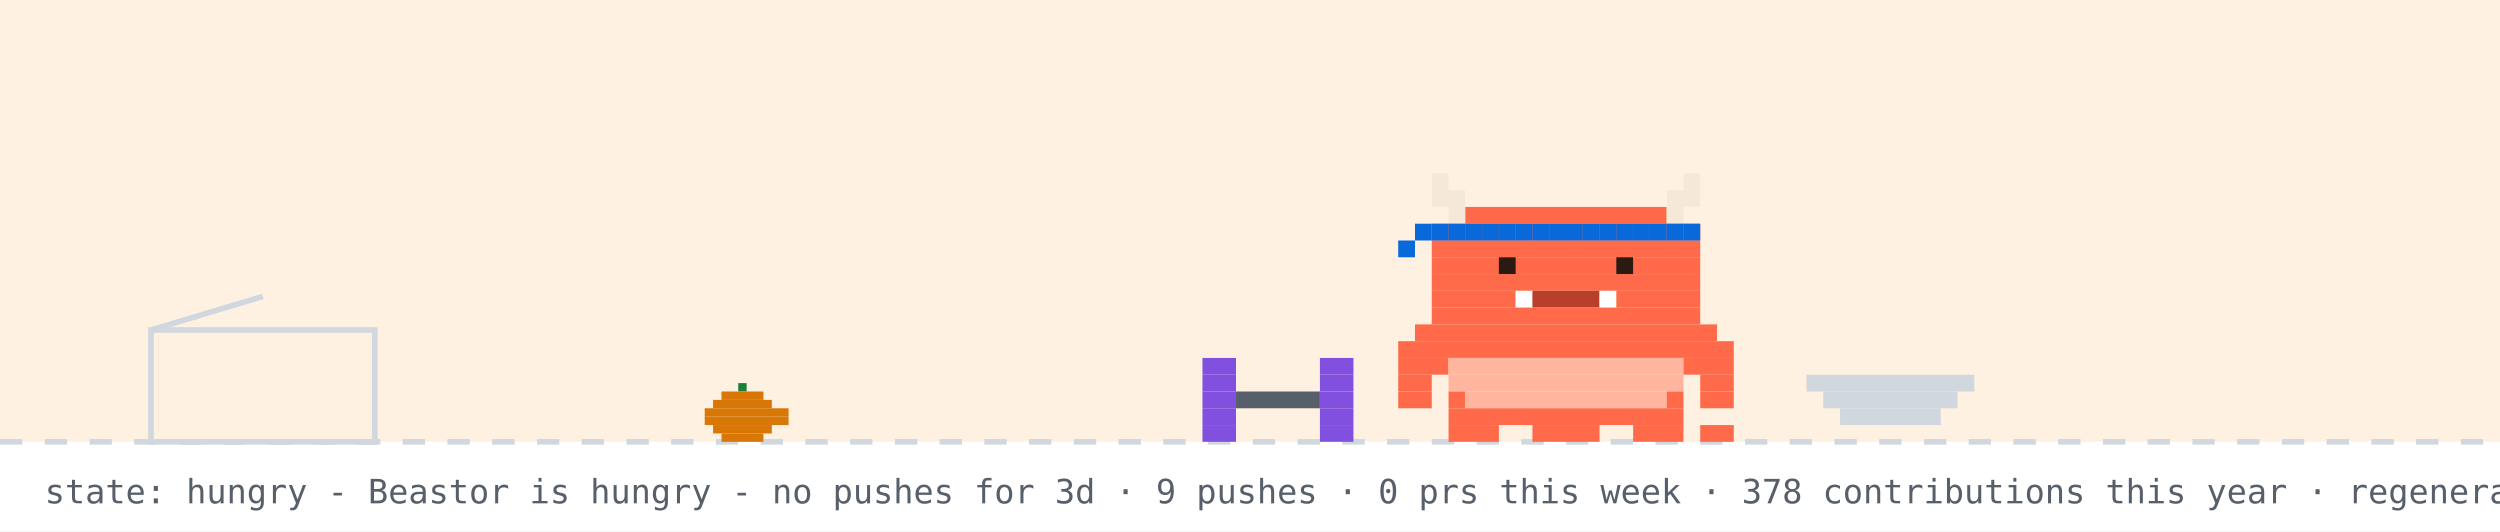
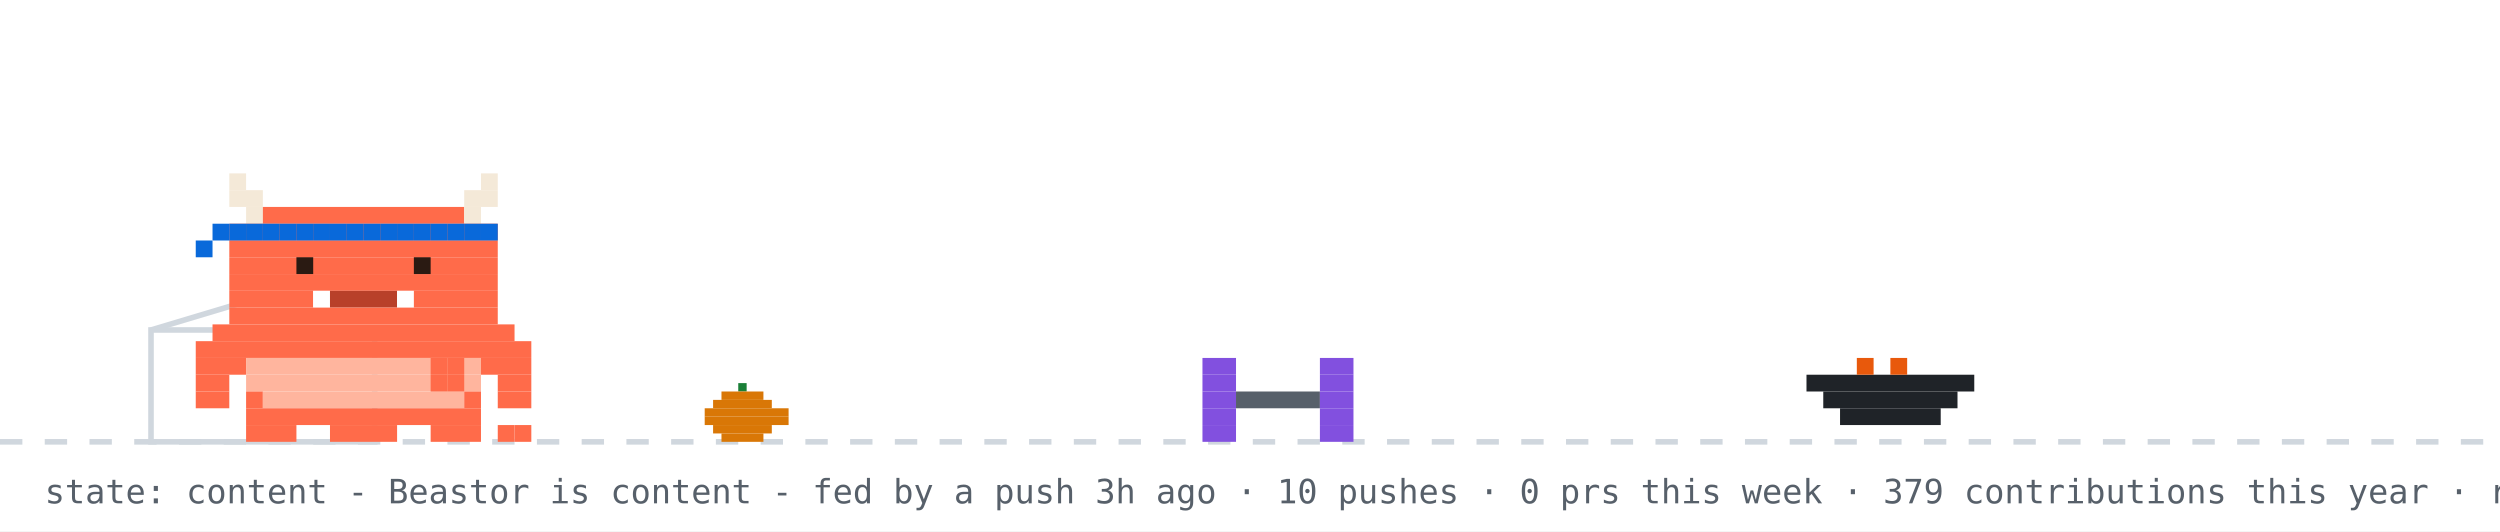
- <svg xmlns="http://www.w3.org/2000/svg" width="894" height="190" viewBox="0 0 894 190" role="img" aria-label="Beastor: hungry">
+ <svg xmlns="http://www.w3.org/2000/svg" width="894" height="190" viewBox="0 0 894 190" role="img" aria-label="Beastor: content">
  <rect width="894" height="190" fill="#ffffff" />
-   <rect width="894" height="158" fill="#ffd8a8" opacity="0.35" />
  <line x1="0" y1="158" x2="894" y2="158" stroke="#d0d7de" stroke-width="2" stroke-dasharray="8 8" />
  <rect x="264" y="137" width="3" height="3" fill="#1a7f37" />
  <rect x="258" y="140" width="15" height="3" fill="#d97706" />
  <rect x="255" y="143" width="21" height="3" fill="#d97706" />
  <rect x="252" y="146" width="30" height="3" fill="#d97706" />
  <rect x="252" y="149" width="30" height="3" fill="#d97706" />
  <rect x="255" y="152" width="21" height="3" fill="#d97706" />
  <rect x="258" y="155" width="15" height="3" fill="#d97706" />
  <rect x="54" y="118" width="80" height="40" fill="none" stroke="#d0d7de" stroke-width="2" />
  <line x1="54" y1="118" x2="94" y2="106" stroke="#d0d7de" stroke-width="2" />
  <g transform="translate(430,0)">
    <g>
-       <animateTransform attributeName="transform" type="translate" values="0 0;0 0;52 -10;52 0;52 0;0 0" keyTimes="0;0.660;0.690;0.780;0.860;1" dur="32s" begin="0s" repeatCount="indefinite" />
+       <animateTransform attributeName="transform" type="translate" values="0 0;0 0;52 -10;52 0;52 0;0 0" keyTimes="0;0.660;0.690;0.780;0.860;1" dur="32s" begin="7s" repeatCount="indefinite" />
      <rect x="0" y="128" width="12" height="6" fill="#8250df" />
      <rect x="42" y="128" width="12" height="6" fill="#8250df" />
      <rect x="0" y="134" width="12" height="6" fill="#8250df" />
      <rect x="42" y="134" width="12" height="6" fill="#8250df" />
      <rect x="0" y="140" width="12" height="6" fill="#8250df" />
      <rect x="12" y="140" width="30" height="6" fill="#57606a" />
      <rect x="42" y="140" width="12" height="6" fill="#8250df" />
      <rect x="0" y="146" width="12" height="6" fill="#8250df" />
      <rect x="42" y="146" width="12" height="6" fill="#8250df" />
      <rect x="0" y="152" width="12" height="6" fill="#8250df" />
      <rect x="42" y="152" width="12" height="6" fill="#8250df" />
    </g>
  </g>
-   <rect x="646" y="134" width="60" height="6" fill="#d0d7de" />
-   <rect x="652" y="140" width="48" height="6" fill="#d0d7de" />
-   <rect x="658" y="146" width="36" height="6" fill="#d0d7de" />
-   <g transform="translate(500,0)">
-     <rect x="0" y="122" width="120" height="6" fill="#FF6B4A" />
-     <rect x="0" y="128" width="18" height="6" fill="#FF6B4A" />
-     <rect x="18" y="128" width="84" height="6" fill="#FFB59E" />
-     <rect x="102" y="128" width="18" height="6" fill="#FF6B4A" />
-     <rect x="0" y="134" width="12" height="6" fill="#FF6B4A" />
-     <rect x="18" y="134" width="84" height="6" fill="#FFB59E" />
-     <rect x="108" y="134" width="12" height="6" fill="#FF6B4A" />
-     <rect x="0" y="140" width="12" height="6" fill="#FF6B4A" />
-     <rect x="18" y="140" width="6" height="6" fill="#FF6B4A" />
-     <rect x="24" y="140" width="72" height="6" fill="#FFB59E" />
-     <rect x="96" y="140" width="6" height="6" fill="#FF6B4A" />
-     <rect x="108" y="140" width="12" height="6" fill="#FF6B4A" />
-     <rect x="18" y="146" width="84" height="6" fill="#FF6B4A" />
-     <rect x="18" y="152" width="18" height="6" fill="#FF6B4A" />
-     <rect x="48" y="152" width="24" height="6" fill="#FF6B4A" />
-     <rect x="84" y="152" width="18" height="6" fill="#FF6B4A" />
+   <rect x="646" y="134" width="60" height="6" fill="#1f2328" />
+   <rect x="652" y="140" width="48" height="6" fill="#1f2328" />
+   <rect x="658" y="146" width="36" height="6" fill="#1f2328" />
+   <rect x="664" y="128" width="6" height="6" fill="#e8590c" />
+   <rect x="676" y="128" width="6" height="6" fill="#e8590c" />
+   <g transform="translate(70,0)">
+     <animateTransform attributeName="transform" type="translate" values="70 0;500 0;500 0;320 0;320 0;70 0;70 0" keyTimes="0;0.12;0.35;0.45;0.62;0.82;1" dur="32s" begin="7s" repeatCount="indefinite" />
    <g>
-       <animate attributeName="opacity" values="1;0;1" keyTimes="0;0.5;1" calcMode="discrete" dur="1.4s" repeatCount="indefinite" />
-       <rect x="108" y="152" width="6" height="6" fill="#FF6B4A" />
-       <rect x="114" y="152" width="6" height="6" fill="#FF6B4A" />
-     </g>
-     <g opacity="0">
-       <animate attributeName="opacity" values="0;1;0" keyTimes="0;0.5;1" calcMode="discrete" dur="1.4s" repeatCount="indefinite" />
-       <rect x="108" y="152" width="6" height="6" fill="#FF6B4A" />
-       <rect x="114" y="146" width="6" height="6" fill="#FF6B4A" />
-     </g>
-     <g>
-       <animateTransform attributeName="transform" type="translate" values="0 0;0 0;0 8;0 0;0 8;0 0;0 8;0 0;0 0" keyTimes="0.000;0.100;0.233;0.367;0.500;0.633;0.767;0.900;1.000" dur="6s" begin="0s" repeatCount="indefinite" />
-       <rect x="12" y="62" width="6" height="6" fill="#F4E9D8" />
-       <rect x="102" y="62" width="6" height="6" fill="#F4E9D8" />
-       <rect x="12" y="68" width="12" height="6" fill="#F4E9D8" />
-       <rect x="96" y="68" width="12" height="6" fill="#F4E9D8" />
-       <rect x="18" y="74" width="6" height="6" fill="#F4E9D8" />
-       <rect x="24" y="74" width="72" height="6" fill="#FF6B4A" />
-       <rect x="96" y="74" width="6" height="6" fill="#F4E9D8" />
-       <rect x="12" y="80" width="96" height="6" fill="#FF6B4A" />
-       <rect x="12" y="86" width="96" height="6" fill="#FF6B4A" />
-       <rect x="12" y="92" width="96" height="6" fill="#FF6B4A" />
-       <rect x="12" y="98" width="96" height="6" fill="#FF6B4A" />
-       <rect x="12" y="104" width="30" height="6" fill="#FF6B4A" />
-       <rect x="42" y="104" width="6" height="6" fill="#FFFFFF" />
-       <rect x="48" y="104" width="24" height="6" fill="#B8402A" />
-       <rect x="72" y="104" width="6" height="6" fill="#FFFFFF" />
-       <rect x="78" y="104" width="30" height="6" fill="#FF6B4A" />
-       <rect x="12" y="110" width="96" height="6" fill="#FF6B4A" />
-       <rect x="6" y="116" width="108" height="6" fill="#FF6B4A" />
-       <rect x="12" y="80" width="6" height="6" fill="#0969da" />
-       <rect x="18" y="80" width="6" height="6" fill="#0969da" />
-       <rect x="24" y="80" width="6" height="6" fill="#0969da" />
-       <rect x="30" y="80" width="6" height="6" fill="#0969da" />
-       <rect x="36" y="80" width="6" height="6" fill="#0969da" />
-       <rect x="42" y="80" width="6" height="6" fill="#0969da" />
-       <rect x="48" y="80" width="6" height="6" fill="#0969da" />
-       <rect x="54" y="80" width="6" height="6" fill="#0969da" />
-       <rect x="60" y="80" width="6" height="6" fill="#0969da" />
-       <rect x="66" y="80" width="6" height="6" fill="#0969da" />
-       <rect x="72" y="80" width="6" height="6" fill="#0969da" />
-       <rect x="78" y="80" width="6" height="6" fill="#0969da" />
-       <rect x="84" y="80" width="6" height="6" fill="#0969da" />
-       <rect x="90" y="80" width="6" height="6" fill="#0969da" />
-       <rect x="96" y="80" width="6" height="6" fill="#0969da" />
-       <rect x="102" y="80" width="6" height="6" fill="#0969da" />
-       <rect x="6" y="80" width="6" height="6" fill="#0969da" />
-       <rect x="0" y="86" width="6" height="6" fill="#0969da" />
+       <animateTransform attributeName="transform" type="translate" values="0 0;0 -3;0 0" dur="0.7s" repeatCount="indefinite" />
+       <rect x="0" y="122" width="120" height="6" fill="#FF6B4A" />
+       <rect x="0" y="128" width="18" height="6" fill="#FF6B4A" />
+       <rect x="18" y="128" width="84" height="6" fill="#FFB59E" />
+       <rect x="102" y="128" width="18" height="6" fill="#FF6B4A" />
+       <rect x="0" y="134" width="12" height="6" fill="#FF6B4A" />
+       <rect x="18" y="134" width="84" height="6" fill="#FFB59E" />
+       <rect x="108" y="134" width="12" height="6" fill="#FF6B4A" />
+       <rect x="0" y="140" width="12" height="6" fill="#FF6B4A" />
+       <rect x="18" y="140" width="6" height="6" fill="#FF6B4A" />
+       <rect x="24" y="140" width="72" height="6" fill="#FFB59E" />
+       <rect x="96" y="140" width="6" height="6" fill="#FF6B4A" />
+       <rect x="108" y="140" width="12" height="6" fill="#FF6B4A" />
+       <rect x="18" y="146" width="84" height="6" fill="#FF6B4A" />
+       <rect x="18" y="152" width="18" height="6" fill="#FF6B4A" />
+       <rect x="48" y="152" width="24" height="6" fill="#FF6B4A" />
+       <rect x="84" y="152" width="18" height="6" fill="#FF6B4A" />
      <g>
-         <animate attributeName="opacity" values="1;0;1" keyTimes="0;0.96;1" calcMode="discrete" dur="4.2s" repeatCount="indefinite" />
-         <rect x="36" y="92" width="6" height="6" fill="#2A1A12" />
-         <rect x="78" y="92" width="6" height="6" fill="#2A1A12" />
+         <animate attributeName="opacity" values="1;0;1" keyTimes="0;0.5;1" calcMode="discrete" dur="1.4s" repeatCount="indefinite" />
+         <rect x="108" y="152" width="6" height="6" fill="#FF6B4A" />
+         <rect x="114" y="152" width="6" height="6" fill="#FF6B4A" />
      </g>
      <g opacity="0">
-         <animate attributeName="opacity" values="0;1;0" keyTimes="0;0.96;1" calcMode="discrete" dur="4.2s" repeatCount="indefinite" />
-         <rect x="36" y="92" width="6" height="6" fill="#FF6B4A" />
-         <rect x="78" y="92" width="6" height="6" fill="#FF6B4A" />
+         <animate attributeName="opacity" values="0;1;0" keyTimes="0;0.5;1" calcMode="discrete" dur="1.4s" repeatCount="indefinite" />
+         <rect x="108" y="152" width="6" height="6" fill="#FF6B4A" />
+         <rect x="114" y="146" width="6" height="6" fill="#FF6B4A" />
+       </g>
+       <g>
+         <animate attributeName="opacity" values="1;1;0;0;1" keyTimes="0;0.660;0.720;0.780;1" calcMode="discrete" dur="32s" begin="7s" repeatCount="indefinite" />
+         <rect x="84" y="128" width="6" height="6" fill="#FF6B4A" />
+         <rect x="90" y="128" width="6" height="6" fill="#FF6B4A" />
+         <rect x="84" y="134" width="6" height="6" fill="#FF6B4A" />
+         <rect x="90" y="134" width="6" height="6" fill="#FF6B4A" />
+       </g>
+       <g opacity="0">
+         <animate attributeName="opacity" values="0;0;1;1;0" keyTimes="0;0.660;0.720;0.780;1" calcMode="discrete" dur="32s" begin="7s" repeatCount="indefinite" />
+         <rect x="96" y="134" width="6" height="6" fill="#FF6B4A" />
+         <rect x="102" y="134" width="6" height="6" fill="#FF6B4A" />
+         <rect x="108" y="134" width="6" height="6" fill="#FF6B4A" />
+         <rect x="114" y="134" width="6" height="6" fill="#FF6B4A" />
+         <rect x="114" y="128" width="6" height="6" fill="#FF6B4A" />
+       </g>
+       <g>
+         <animateTransform attributeName="transform" type="translate" values="0 0;0 0;0 8;0 0;0 8;0 0;0 8;0 0;0 0" keyTimes="0.000;0.150;0.180;0.210;0.240;0.270;0.300;0.330;1.000" dur="32s" begin="7s" repeatCount="indefinite" />
+         <rect x="12" y="62" width="6" height="6" fill="#F4E9D8" />
+         <rect x="102" y="62" width="6" height="6" fill="#F4E9D8" />
+         <rect x="12" y="68" width="12" height="6" fill="#F4E9D8" />
+         <rect x="96" y="68" width="12" height="6" fill="#F4E9D8" />
+         <rect x="18" y="74" width="6" height="6" fill="#F4E9D8" />
+         <rect x="24" y="74" width="72" height="6" fill="#FF6B4A" />
+         <rect x="96" y="74" width="6" height="6" fill="#F4E9D8" />
+         <rect x="12" y="80" width="96" height="6" fill="#FF6B4A" />
+         <rect x="12" y="86" width="96" height="6" fill="#FF6B4A" />
+         <rect x="12" y="92" width="96" height="6" fill="#FF6B4A" />
+         <rect x="12" y="98" width="96" height="6" fill="#FF6B4A" />
+         <rect x="12" y="104" width="30" height="6" fill="#FF6B4A" />
+         <rect x="42" y="104" width="6" height="6" fill="#FFFFFF" />
+         <rect x="48" y="104" width="24" height="6" fill="#B8402A" />
+         <rect x="72" y="104" width="6" height="6" fill="#FFFFFF" />
+         <rect x="78" y="104" width="30" height="6" fill="#FF6B4A" />
+         <rect x="12" y="110" width="96" height="6" fill="#FF6B4A" />
+         <rect x="6" y="116" width="108" height="6" fill="#FF6B4A" />
+         <rect x="12" y="80" width="6" height="6" fill="#0969da" />
+         <rect x="18" y="80" width="6" height="6" fill="#0969da" />
+         <rect x="24" y="80" width="6" height="6" fill="#0969da" />
+         <rect x="30" y="80" width="6" height="6" fill="#0969da" />
+         <rect x="36" y="80" width="6" height="6" fill="#0969da" />
+         <rect x="42" y="80" width="6" height="6" fill="#0969da" />
+         <rect x="48" y="80" width="6" height="6" fill="#0969da" />
+         <rect x="54" y="80" width="6" height="6" fill="#0969da" />
+         <rect x="60" y="80" width="6" height="6" fill="#0969da" />
+         <rect x="66" y="80" width="6" height="6" fill="#0969da" />
+         <rect x="72" y="80" width="6" height="6" fill="#0969da" />
+         <rect x="78" y="80" width="6" height="6" fill="#0969da" />
+         <rect x="84" y="80" width="6" height="6" fill="#0969da" />
+         <rect x="90" y="80" width="6" height="6" fill="#0969da" />
+         <rect x="96" y="80" width="6" height="6" fill="#0969da" />
+         <rect x="102" y="80" width="6" height="6" fill="#0969da" />
+         <rect x="6" y="80" width="6" height="6" fill="#0969da" />
+         <rect x="0" y="86" width="6" height="6" fill="#0969da" />
+         <g>
+           <animate attributeName="opacity" values="1;0;1" keyTimes="0;0.96;1" calcMode="discrete" dur="4.2s" repeatCount="indefinite" />
+           <rect x="36" y="92" width="6" height="6" fill="#2A1A12" />
+           <rect x="78" y="92" width="6" height="6" fill="#2A1A12" />
+         </g>
+         <g opacity="0">
+           <animate attributeName="opacity" values="0;1;0" keyTimes="0;0.96;1" calcMode="discrete" dur="4.2s" repeatCount="indefinite" />
+           <rect x="36" y="92" width="6" height="6" fill="#FF6B4A" />
+           <rect x="78" y="92" width="6" height="6" fill="#FF6B4A" />
+         </g>
+       </g>
+       <g opacity="0">
+         <animate attributeName="opacity" values="1;1;0;0;1;1" keyTimes="0;0.12;0.13;0.82;0.83;1" calcMode="discrete" dur="32s" begin="7s" repeatCount="indefinite" />
+         <g>
+           <animate attributeName="opacity" values="1;0;1" calcMode="discrete" dur="0.5s" repeatCount="indefinite" />
+           <rect x="108" y="86" width="6" height="6" fill="#FF6B4A" />
+           <rect x="114" y="80" width="6" height="6" fill="#FF6B4A" />
+           <rect x="114" y="86" width="6" height="6" fill="#FF6B4A" />
+         </g>
+       </g>
+       <g opacity="0">
+         <animateTransform attributeName="transform" type="translate" values="0 0;6 -22" dur="2.6s" begin="0.4s" repeatCount="indefinite" />
+         <animate attributeName="opacity" values="0;1;1;0" keyTimes="0;0.2;0.7;1" dur="2.6s" begin="0.4s" repeatCount="indefinite" />
+         <rect x="87" y="-12" width="3" height="3" fill="#cf222e" />
+         <rect x="93" y="-12" width="3" height="3" fill="#cf222e" />
+         <rect x="84" y="-9" width="15" height="3" fill="#cf222e" />
+         <rect x="84" y="-6" width="15" height="3" fill="#cf222e" />
+         <rect x="87" y="-3" width="9" height="3" fill="#cf222e" />
+         <rect x="90" y="0" width="3" height="3" fill="#cf222e" />
+       </g>
+       <g opacity="0">
+         <animateTransform attributeName="transform" type="translate" values="0 0;6 -22" dur="2.6s" begin="1.9s" repeatCount="indefinite" />
+         <animate attributeName="opacity" values="0;1;1;0" keyTimes="0;0.2;0.7;1" dur="2.6s" begin="1.9s" repeatCount="indefinite" />
+         <rect x="105" y="-24" width="3" height="3" fill="#cf222e" />
+         <rect x="111" y="-24" width="3" height="3" fill="#cf222e" />
+         <rect x="102" y="-21" width="15" height="3" fill="#cf222e" />
+         <rect x="102" y="-18" width="15" height="3" fill="#cf222e" />
+         <rect x="105" y="-15" width="9" height="3" fill="#cf222e" />
+         <rect x="108" y="-12" width="3" height="3" fill="#cf222e" />
      </g>
    </g>
  </g>
  <g opacity="0">
    <animate attributeName="opacity" values="0;0;1;1;0;0" keyTimes="0;0.07;0.14;0.85;0.96;1" dur="7s" repeatCount="1" fill="freeze" />
    <rect x="60" y="12" width="380" height="46" rx="10" fill="#d0d7de" />
    <polygon points="110,58 130,58 118,74" fill="#d0d7de" />
-     <text x="76" y="31" font-family="monospace" font-size="13" fill="#1f2328">good morning! welcome to yuri's corner</text>
+     <text x="76" y="31" font-family="monospace" font-size="13" fill="#1f2328">good afternoon! welcome to yuri's corner</text>
    <text x="76" y="48" font-family="monospace" font-size="12" fill="#57606a">scroll down for projects + contact</text>
    <polygon points="230,66 246,66 238,78" fill="#0969da">
      <animateTransform attributeName="transform" type="translate" values="0 0;0 6;0 0" dur="0.8s" repeatCount="indefinite" />
    </polygon>
  </g>
  <g opacity="0">
    <animate attributeName="opacity" values="0;0;1;1;0;0" keyTimes="0;0.000;0.040;0.267;0.307;1" dur="18s" begin="5s" repeatCount="indefinite" />
    <rect x="681.2" y="14" width="196.8" height="30" rx="9" fill="#d0d7de" />
    <polygon points="707.2,44 725.2,44 714.2,54" fill="#d0d7de" />
    <text x="692.2" y="33" font-family="monospace" font-size="12" fill="#1f2328">hacking on YuriGuernsey</text>
  </g>
  <g opacity="0">
    <animate attributeName="opacity" values="0;0;1;1;0;0" keyTimes="0;0.333;0.373;0.600;0.640;1" dur="18s" begin="5s" repeatCount="indefinite" />
    <rect x="711.6" y="14" width="166.4" height="30" rx="9" fill="#d0d7de" />
    <polygon points="737.6,44 755.6,44 744.6,54" fill="#d0d7de" />
    <text x="722.6" y="33" font-family="monospace" font-size="12" fill="#1f2328">featured projects ↓</text>
  </g>
  <g opacity="0">
    <animate attributeName="opacity" values="0;0;1;1;0;0" keyTimes="0;0.667;0.707;0.933;0.973;1" dur="18s" begin="5s" repeatCount="indefinite" />
    <rect x="696.4" y="14" width="181.6" height="30" rx="9" fill="#d0d7de" />
    <polygon points="722.4,44 740.4,44 729.4,54" fill="#d0d7de" />
    <text x="707.4" y="33" font-family="monospace" font-size="12" fill="#1f2328">live stats + graphs ↓</text>
  </g>
-   <text x="16" y="180" font-family="monospace" font-size="12" fill="#57606a">state: hungry - Beastor is hungry - no pushes for 3d · 9 pushes · 0 prs this week · 378 contributions this year · regenerated every 6h · BuffTomo, based on YourTomo by prsdx</text>
+   <text x="16" y="180" font-family="monospace" font-size="12" fill="#57606a">state: content - Beastor is content - fed by a push 3h ago · 10 pushes · 0 prs this week · 379 contributions this year · regenerated every 6h · BuffTomo, based on YourTomo by prsdx</text>
</svg>
